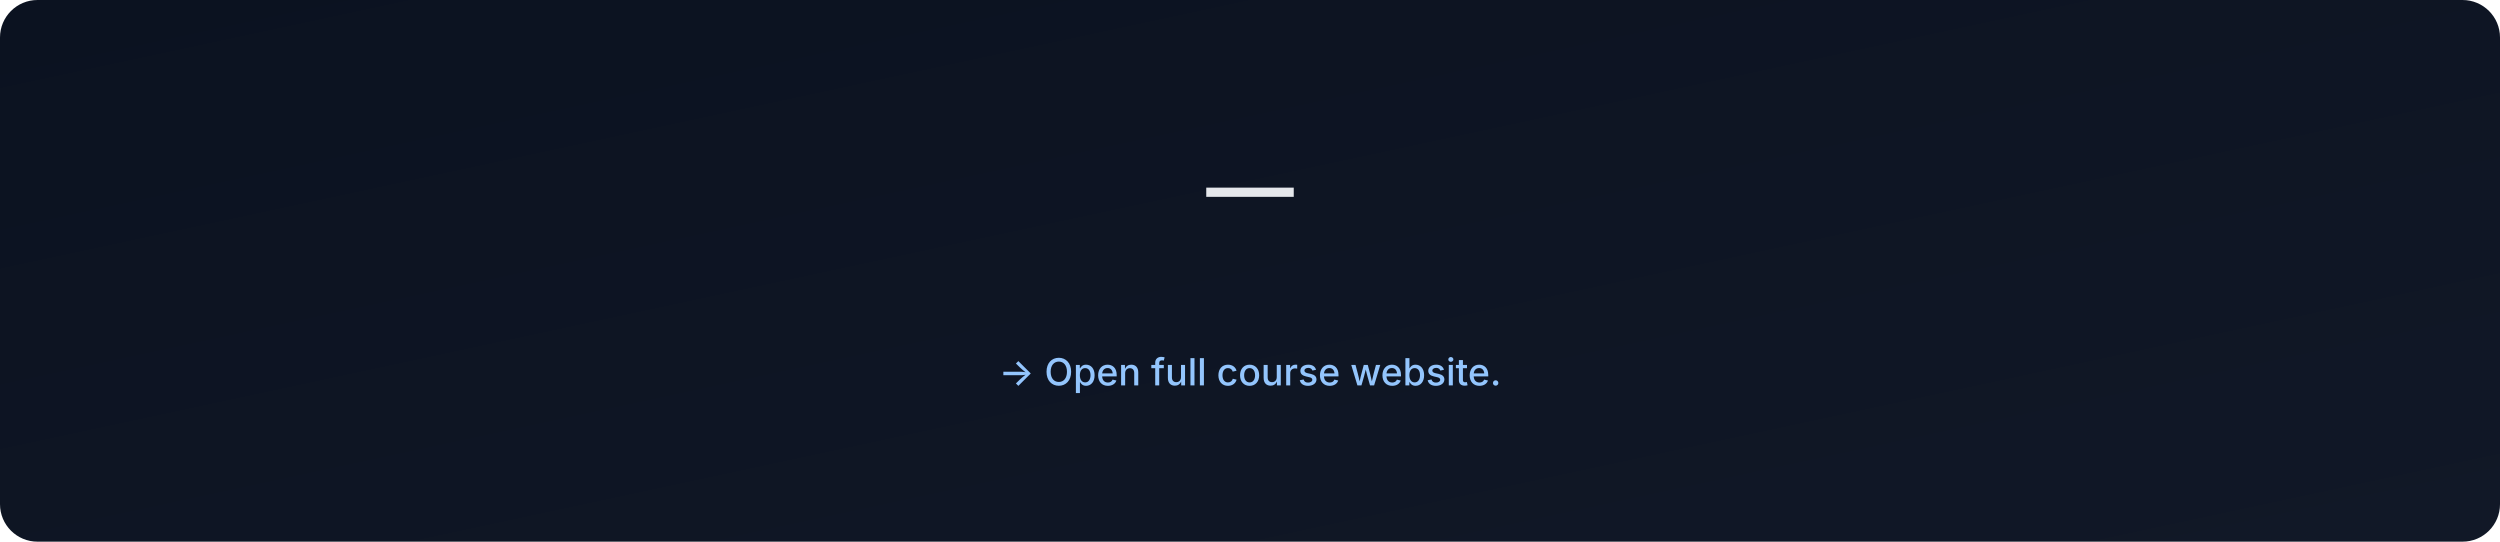
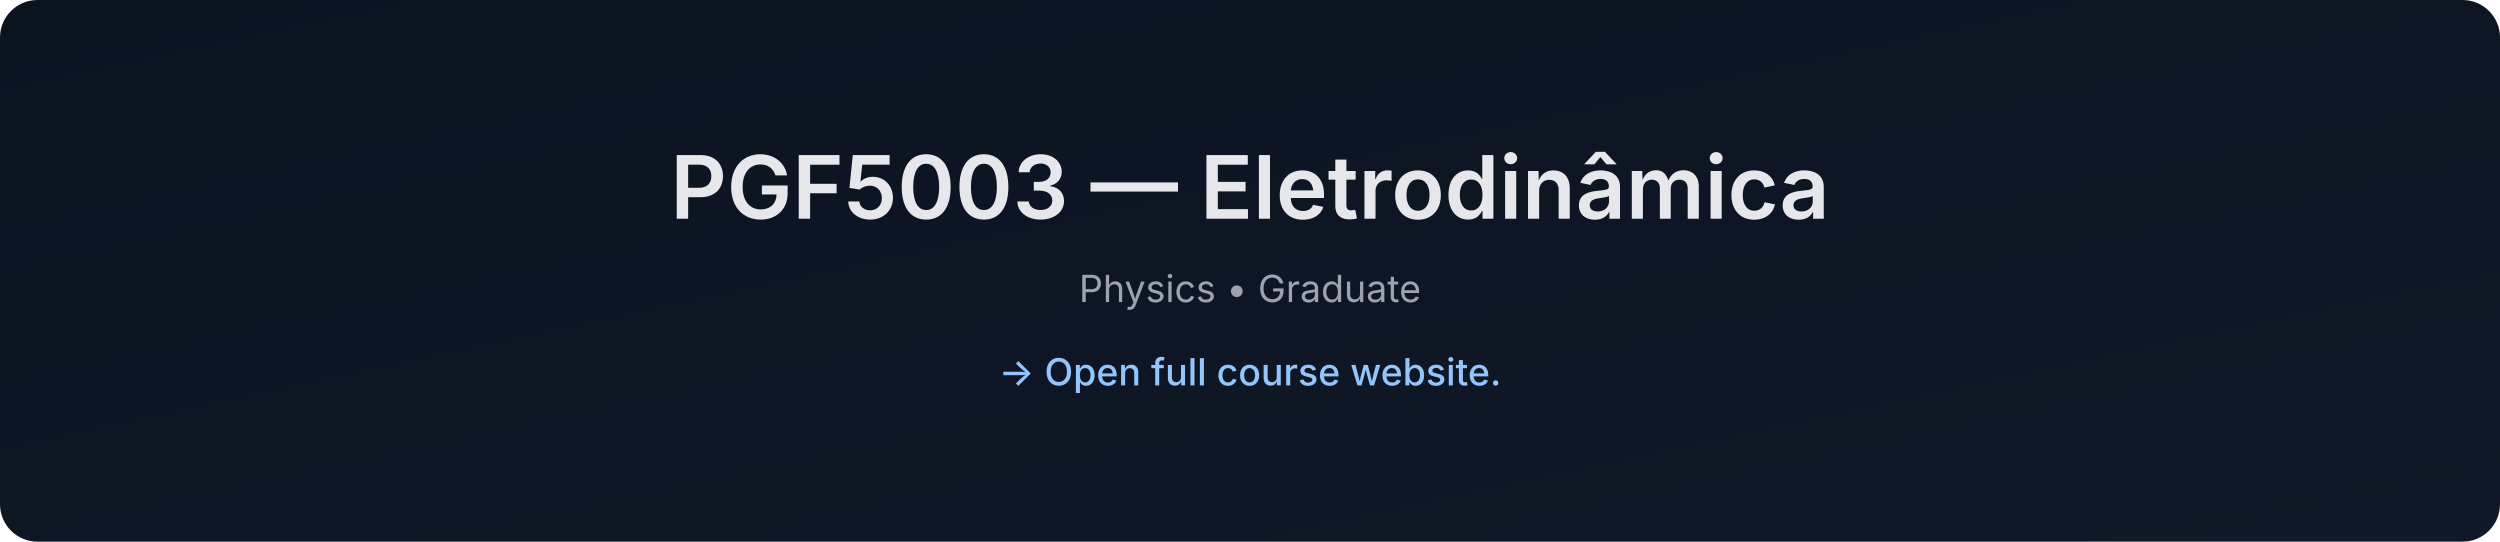
- <svg xmlns="http://www.w3.org/2000/svg" data-build="2026-01-06T02:58:20.206098Z" width="1200" height="260" viewBox="0 0 1200 260">
+ <svg xmlns="http://www.w3.org/2000/svg" data-build="2026-01-06T14:26:16.593909Z" width="1200" height="260" viewBox="0 0 1200 260">
  <defs>
    <linearGradient id="g" x1="0" x2="1" y1="0" y2="1">
      <stop offset="0%" stop-color="#0b1220" />
      <stop offset="100%" stop-color="#111827" />
    </linearGradient>
  </defs>
  <rect width="1200" height="260" rx="18" fill="url(#g)" />
  <text x="50%" y="105" text-anchor="middle" font-size="42" fill="#e5e7eb" font-family="Inter, Arial, sans-serif" font-weight="600">
-      — 
+     PGF5003 — Eletrodinâmica
  </text>
  <text x="50%" y="145" text-anchor="middle" font-size="18" fill="#9ca3af" font-family="Inter, Arial, sans-serif">
-     
+     Physics • Graduate
  </text>
  <text x="50%" y="185" text-anchor="middle" font-size="18" fill="#93c5fd" font-family="Inter, Arial, sans-serif" font-weight="500">
    → Open full course website.
  </text>
</svg>
